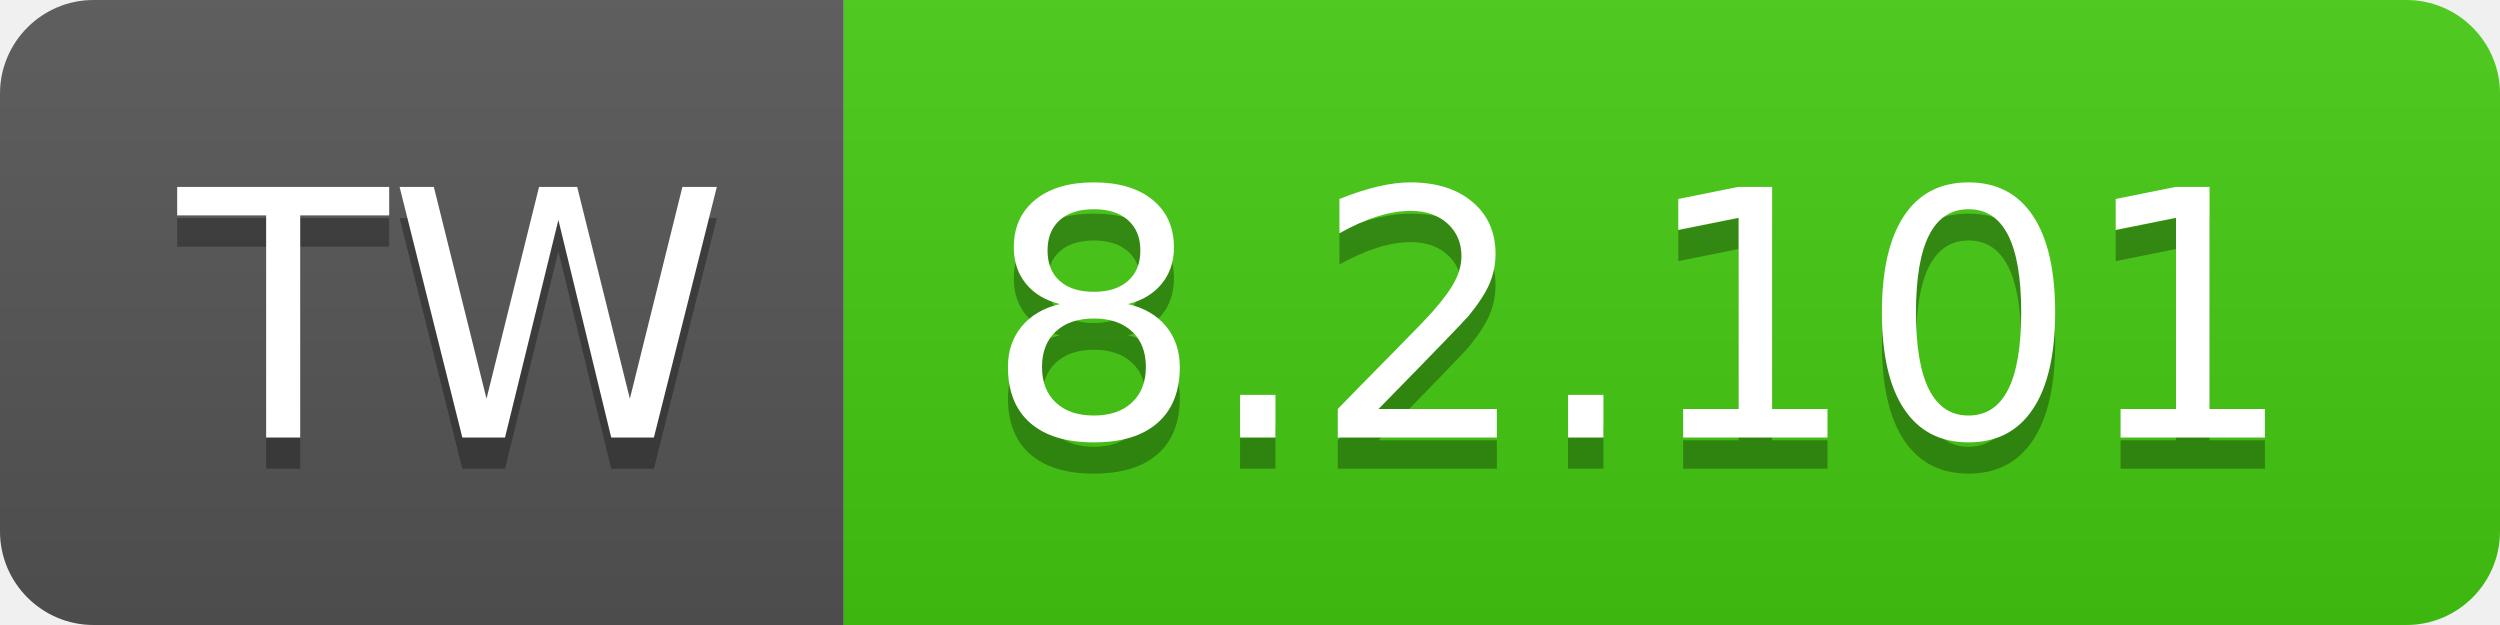
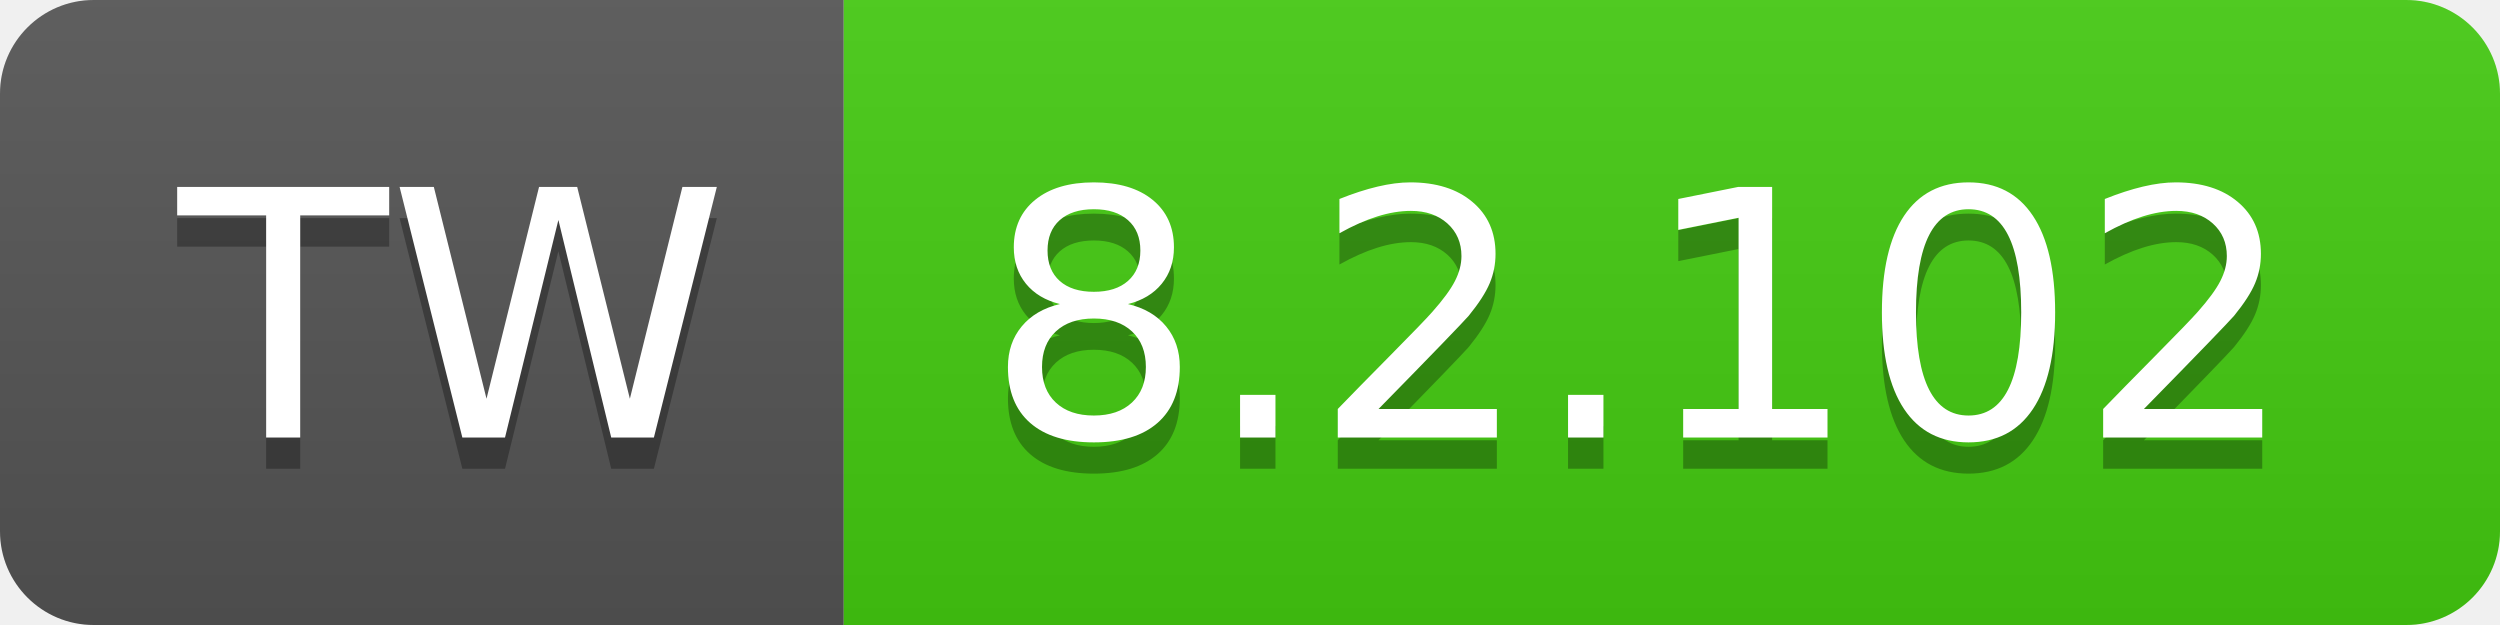
- <svg xmlns="http://www.w3.org/2000/svg" width="80" height="20" role="img" aria-label="TW: 8.2.101">
+ <svg xmlns="http://www.w3.org/2000/svg" width="80" height="20" role="img" aria-label="TW: 8.2.102">
  <linearGradient id="s" x2="0" y2="100%">
    <stop offset="0" stop-color="#bbb" stop-opacity=".1" />
    <stop offset="1" stop-opacity=".1" />
  </linearGradient>
  <clipPath id="r">
    <rect width="80" height="20" rx="3" fill="#fff" />
  </clipPath>
  <g clip-path="url(#r)">
    <rect width="27" height="20" fill="#555" />
    <rect x="27" width="53" height="20" fill="#4c1" />
    <rect width="80" height="20" fill="url(#s)" />
  </g>
  <g fill="#fff" text-anchor="middle" font-family="Verdana,Geneva,DejaVu Sans,sans-serif" text-rendering="geometricPrecision" font-size="110">
    <text aria-hidden="true" x="145" y="150" fill="#010101" fill-opacity=".3" transform="scale(.1)" textLength="170">TW</text>
    <text x="145" y="140" transform="scale(.1)" fill="#fff" textLength="170">TW</text>
-     <text aria-hidden="true" x="525" y="150" fill="#010101" fill-opacity=".3" transform="scale(.1)" textLength="430">8.2.101</text>
-     <text x="525" y="140" transform="scale(.1)" fill="#fff" textLength="430">8.2.101</text>
+     <text aria-hidden="true" x="525" y="150" fill="#010101" fill-opacity=".3" transform="scale(.1)" textLength="430">8.2.102</text>
+     <text x="525" y="140" transform="scale(.1)" fill="#fff" textLength="430">8.2.102</text>
  </g>
</svg>
